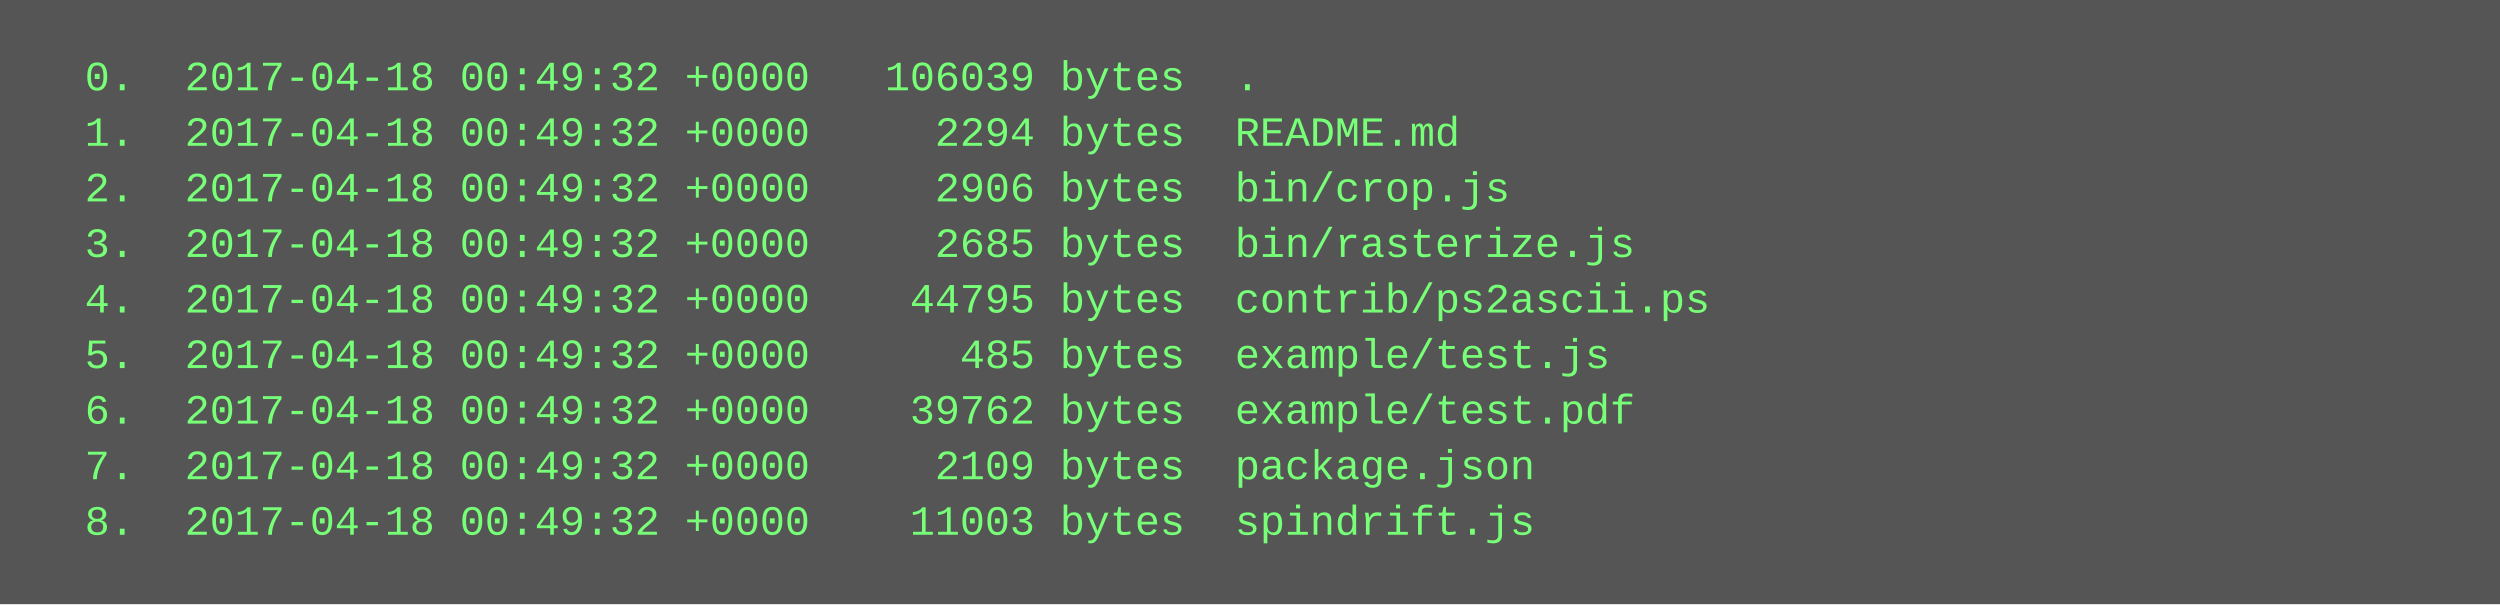
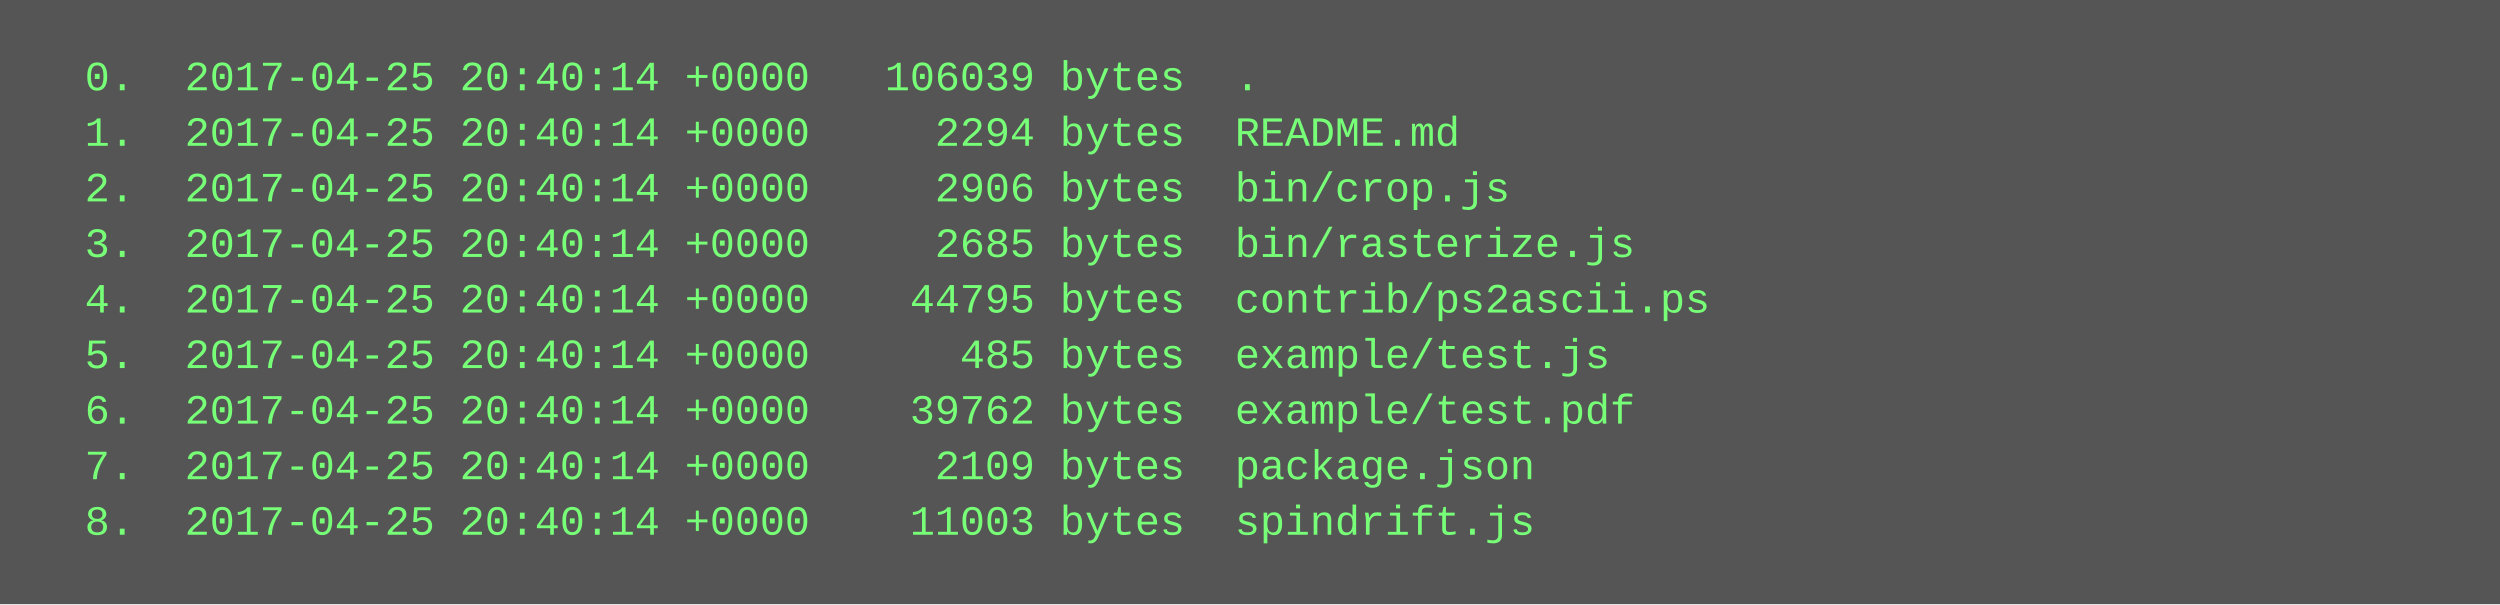
<svg xmlns="http://www.w3.org/2000/svg" height="174" width="720">
  <rect height="174" fill="#555" width="720" />
  <text fill="#7f7" font-family="Courier New" font-size="12" xml:space="preserve">
-     <tspan x="10" y="26">  0.  2017-04-18 00:49:32 +0000   106039 bytes  .</tspan>
-     <tspan x="10" y="42">  1.  2017-04-18 00:49:32 +0000     2294 bytes  README.md</tspan>
-     <tspan x="10" y="58">  2.  2017-04-18 00:49:32 +0000     2906 bytes  bin/crop.js</tspan>
-     <tspan x="10" y="74">  3.  2017-04-18 00:49:32 +0000     2685 bytes  bin/rasterize.js</tspan>
-     <tspan x="10" y="90">  4.  2017-04-18 00:49:32 +0000    44795 bytes  contrib/ps2ascii.ps</tspan>
-     <tspan x="10" y="106">  5.  2017-04-18 00:49:32 +0000      485 bytes  example/test.js</tspan>
-     <tspan x="10" y="122">  6.  2017-04-18 00:49:32 +0000    39762 bytes  example/test.pdf</tspan>
-     <tspan x="10" y="138">  7.  2017-04-18 00:49:32 +0000     2109 bytes  package.json</tspan>
-     <tspan x="10" y="154">  8.  2017-04-18 00:49:32 +0000    11003 bytes  spindrift.js</tspan>
+     <tspan x="10" y="26">  0.  2017-04-25 20:40:14 +0000   106039 bytes  .</tspan>
+     <tspan x="10" y="42">  1.  2017-04-25 20:40:14 +0000     2294 bytes  README.md</tspan>
+     <tspan x="10" y="58">  2.  2017-04-25 20:40:14 +0000     2906 bytes  bin/crop.js</tspan>
+     <tspan x="10" y="74">  3.  2017-04-25 20:40:14 +0000     2685 bytes  bin/rasterize.js</tspan>
+     <tspan x="10" y="90">  4.  2017-04-25 20:40:14 +0000    44795 bytes  contrib/ps2ascii.ps</tspan>
+     <tspan x="10" y="106">  5.  2017-04-25 20:40:14 +0000      485 bytes  example/test.js</tspan>
+     <tspan x="10" y="122">  6.  2017-04-25 20:40:14 +0000    39762 bytes  example/test.pdf</tspan>
+     <tspan x="10" y="138">  7.  2017-04-25 20:40:14 +0000     2109 bytes  package.json</tspan>
+     <tspan x="10" y="154">  8.  2017-04-25 20:40:14 +0000    11003 bytes  spindrift.js</tspan>
  </text>
</svg>
